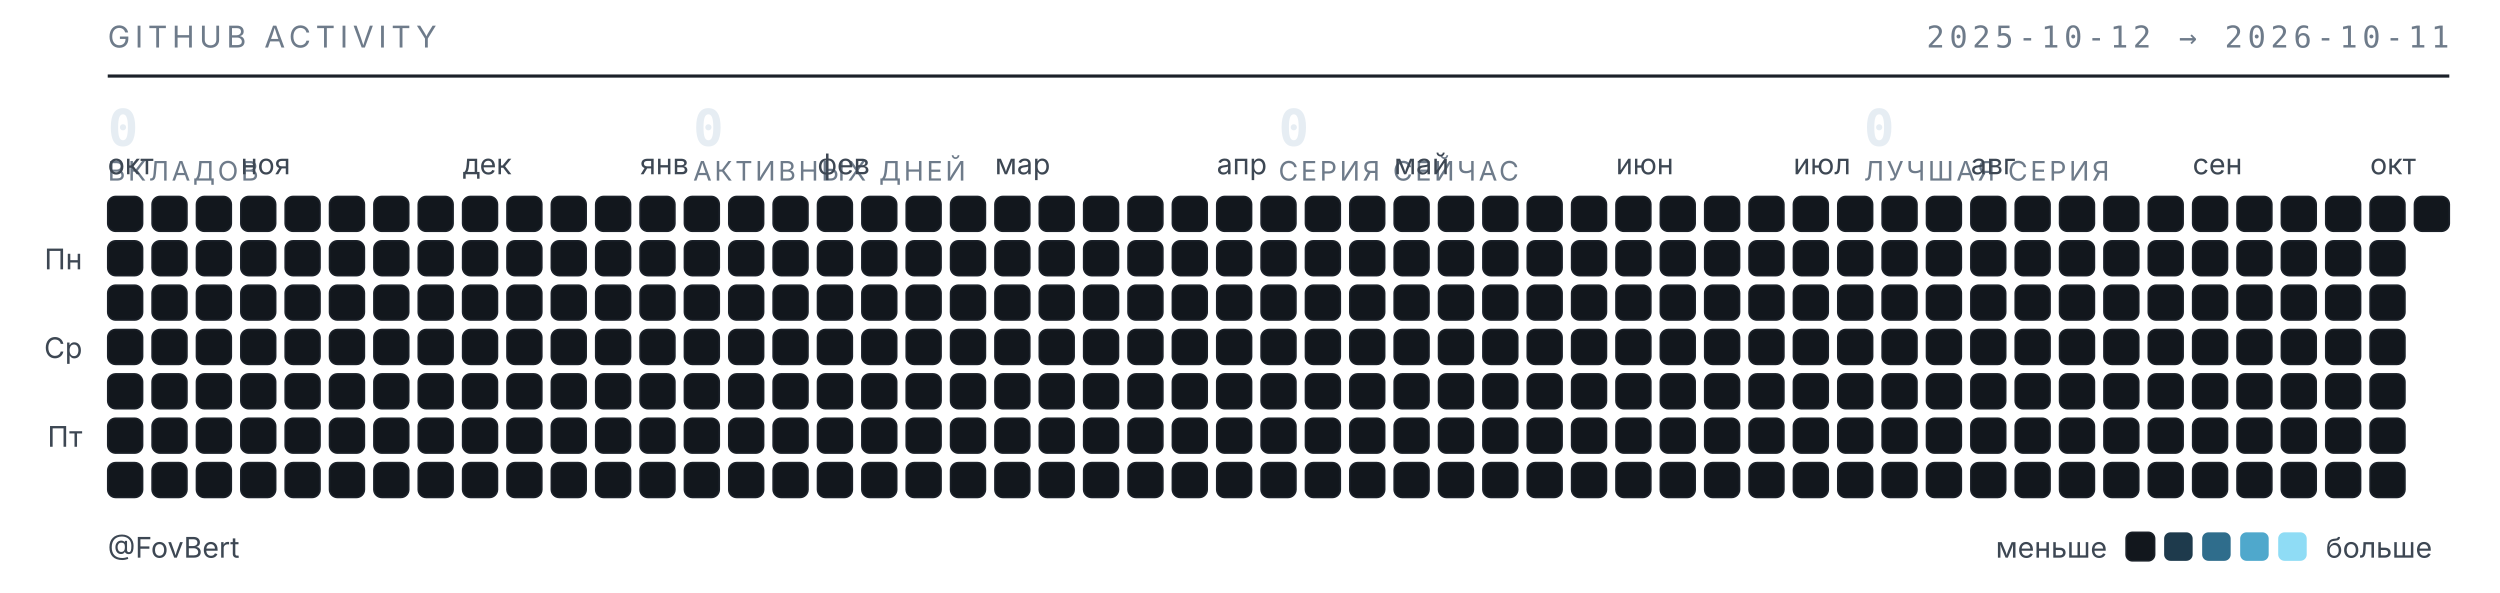
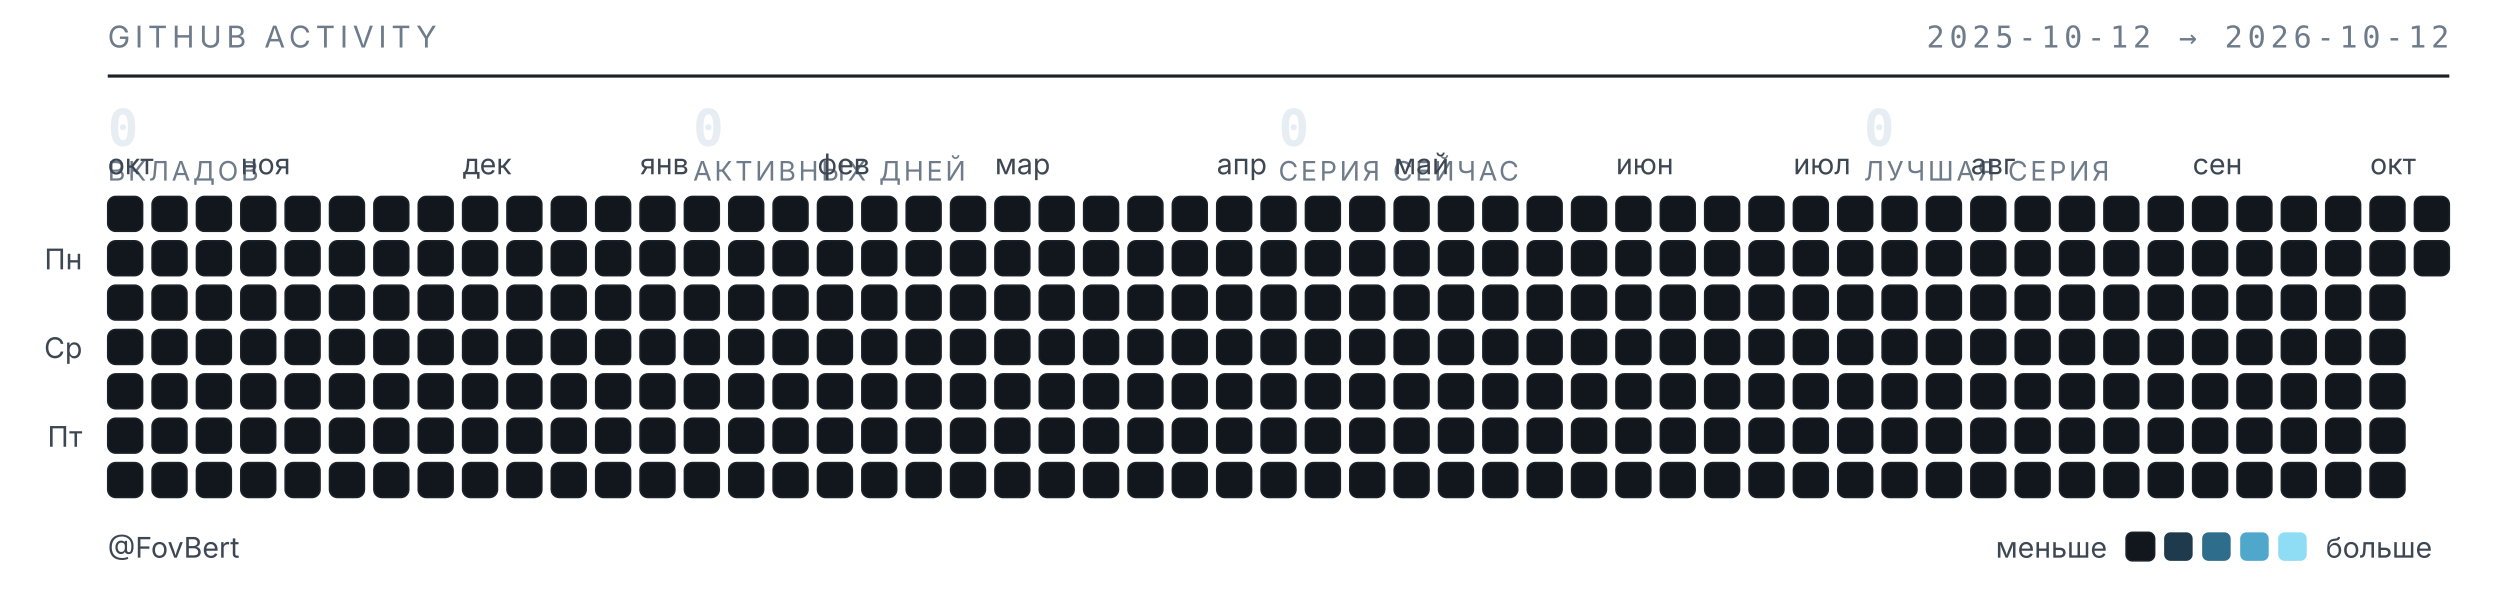
<svg xmlns="http://www.w3.org/2000/svg" width="789" height="187" viewBox="0 0 789 187" role="img" aria-label="Календарь активности GitHub — FovBert">
  <style>
  .t{font-family:"Inter","Segoe UI",system-ui,-apple-system,sans-serif}
  .m{font-family:"JetBrains Mono","SF Mono",ui-monospace,Consolas,monospace}
  .sub{fill:#6e7b8a;font-size:9.5px;letter-spacing:.16em}
  .lbl{fill:#3d4753;font-size:9px}
  .num{fill:#e6edf3;font-size:16px;font-weight:600}
  .cap{fill:#6e7b8a;font-size:8.5px;letter-spacing:.1em}
  rect{shape-rendering:geometricPrecision}
  </style>
  <text class="t sub" x="34" y="15">GITHUB ACTIVITY</text>
-   <text class="m sub" x="773" y="15" text-anchor="end">2025-10-12 → 2026-10-11</text>
+   <text class="m sub" x="773" y="15" text-anchor="end">2025-10-12 → 2026-10-12</text>
  <line x1="34" y1="24" x2="773" y2="24" stroke="#1b2129" stroke-width="1" />
  <text class="m num" x="34" y="46">0</text>
  <text class="t cap" x="34" y="57">ВКЛАДОВ</text>
  <text class="m num" x="218.75" y="46">0</text>
  <text class="t cap" x="218.75" y="57">АКТИВНЫХ ДНЕЙ</text>
  <text class="m num" x="403.5" y="46">0</text>
  <text class="t cap" x="403.5" y="57">СЕРИЯ СЕЙЧАС</text>
  <text class="m num" x="588.25" y="46">0</text>
  <text class="t cap" x="588.25" y="57">ЛУЧШАЯ СЕРИЯ</text>
  <text class="t lbl" x="34" y="55">окт</text>
  <text class="t lbl" x="76" y="55">ноя</text>
  <text class="t lbl" x="146" y="55">дек</text>
  <text class="t lbl" x="202" y="55">янв</text>
  <text class="t lbl" x="258" y="55">фев</text>
  <text class="t lbl" x="314" y="55">мар</text>
  <text class="t lbl" x="384" y="55">апр</text>
  <text class="t lbl" x="440" y="55">май</text>
  <text class="t lbl" x="510" y="55">июн</text>
  <text class="t lbl" x="566" y="55">июл</text>
  <text class="t lbl" x="622" y="55">авг</text>
  <text class="t lbl" x="692" y="55">сен</text>
  <text class="t lbl" x="748" y="55">окт</text>
  <text class="t lbl" x="26" y="85" text-anchor="end">Пн</text>
  <text class="t lbl" x="26" y="113" text-anchor="end">Ср</text>
  <text class="t lbl" x="26" y="141" text-anchor="end">Пт</text>
  <rect x="34" y="62" width="11" height="11" rx="2.5" fill="#12171d" stroke="#1b2129" stroke-width=".5" />
  <rect x="34" y="76" width="11" height="11" rx="2.5" fill="#12171d" stroke="#1b2129" stroke-width=".5" />
  <rect x="34" y="90" width="11" height="11" rx="2.5" fill="#12171d" stroke="#1b2129" stroke-width=".5" />
  <rect x="34" y="104" width="11" height="11" rx="2.5" fill="#12171d" stroke="#1b2129" stroke-width=".5" />
  <rect x="34" y="118" width="11" height="11" rx="2.5" fill="#12171d" stroke="#1b2129" stroke-width=".5" />
  <rect x="34" y="132" width="11" height="11" rx="2.5" fill="#12171d" stroke="#1b2129" stroke-width=".5" />
  <rect x="34" y="146" width="11" height="11" rx="2.5" fill="#12171d" stroke="#1b2129" stroke-width=".5" />
  <rect x="48" y="62" width="11" height="11" rx="2.5" fill="#12171d" stroke="#1b2129" stroke-width=".5" />
  <rect x="48" y="76" width="11" height="11" rx="2.5" fill="#12171d" stroke="#1b2129" stroke-width=".5" />
  <rect x="48" y="90" width="11" height="11" rx="2.5" fill="#12171d" stroke="#1b2129" stroke-width=".5" />
  <rect x="48" y="104" width="11" height="11" rx="2.5" fill="#12171d" stroke="#1b2129" stroke-width=".5" />
  <rect x="48" y="118" width="11" height="11" rx="2.5" fill="#12171d" stroke="#1b2129" stroke-width=".5" />
  <rect x="48" y="132" width="11" height="11" rx="2.5" fill="#12171d" stroke="#1b2129" stroke-width=".5" />
  <rect x="48" y="146" width="11" height="11" rx="2.5" fill="#12171d" stroke="#1b2129" stroke-width=".5" />
  <rect x="62" y="62" width="11" height="11" rx="2.5" fill="#12171d" stroke="#1b2129" stroke-width=".5" />
  <rect x="62" y="76" width="11" height="11" rx="2.5" fill="#12171d" stroke="#1b2129" stroke-width=".5" />
  <rect x="62" y="90" width="11" height="11" rx="2.5" fill="#12171d" stroke="#1b2129" stroke-width=".5" />
  <rect x="62" y="104" width="11" height="11" rx="2.5" fill="#12171d" stroke="#1b2129" stroke-width=".5" />
  <rect x="62" y="118" width="11" height="11" rx="2.5" fill="#12171d" stroke="#1b2129" stroke-width=".5" />
  <rect x="62" y="132" width="11" height="11" rx="2.5" fill="#12171d" stroke="#1b2129" stroke-width=".5" />
  <rect x="62" y="146" width="11" height="11" rx="2.5" fill="#12171d" stroke="#1b2129" stroke-width=".5" />
  <rect x="76" y="62" width="11" height="11" rx="2.5" fill="#12171d" stroke="#1b2129" stroke-width=".5" />
  <rect x="76" y="76" width="11" height="11" rx="2.5" fill="#12171d" stroke="#1b2129" stroke-width=".5" />
  <rect x="76" y="90" width="11" height="11" rx="2.5" fill="#12171d" stroke="#1b2129" stroke-width=".5" />
  <rect x="76" y="104" width="11" height="11" rx="2.5" fill="#12171d" stroke="#1b2129" stroke-width=".5" />
  <rect x="76" y="118" width="11" height="11" rx="2.5" fill="#12171d" stroke="#1b2129" stroke-width=".5" />
  <rect x="76" y="132" width="11" height="11" rx="2.5" fill="#12171d" stroke="#1b2129" stroke-width=".5" />
  <rect x="76" y="146" width="11" height="11" rx="2.5" fill="#12171d" stroke="#1b2129" stroke-width=".5" />
  <rect x="90" y="62" width="11" height="11" rx="2.5" fill="#12171d" stroke="#1b2129" stroke-width=".5" />
  <rect x="90" y="76" width="11" height="11" rx="2.5" fill="#12171d" stroke="#1b2129" stroke-width=".5" />
  <rect x="90" y="90" width="11" height="11" rx="2.5" fill="#12171d" stroke="#1b2129" stroke-width=".5" />
  <rect x="90" y="104" width="11" height="11" rx="2.5" fill="#12171d" stroke="#1b2129" stroke-width=".5" />
  <rect x="90" y="118" width="11" height="11" rx="2.5" fill="#12171d" stroke="#1b2129" stroke-width=".5" />
  <rect x="90" y="132" width="11" height="11" rx="2.5" fill="#12171d" stroke="#1b2129" stroke-width=".5" />
  <rect x="90" y="146" width="11" height="11" rx="2.5" fill="#12171d" stroke="#1b2129" stroke-width=".5" />
  <rect x="104" y="62" width="11" height="11" rx="2.5" fill="#12171d" stroke="#1b2129" stroke-width=".5" />
  <rect x="104" y="76" width="11" height="11" rx="2.5" fill="#12171d" stroke="#1b2129" stroke-width=".5" />
  <rect x="104" y="90" width="11" height="11" rx="2.5" fill="#12171d" stroke="#1b2129" stroke-width=".5" />
  <rect x="104" y="104" width="11" height="11" rx="2.5" fill="#12171d" stroke="#1b2129" stroke-width=".5" />
  <rect x="104" y="118" width="11" height="11" rx="2.5" fill="#12171d" stroke="#1b2129" stroke-width=".5" />
  <rect x="104" y="132" width="11" height="11" rx="2.5" fill="#12171d" stroke="#1b2129" stroke-width=".5" />
  <rect x="104" y="146" width="11" height="11" rx="2.5" fill="#12171d" stroke="#1b2129" stroke-width=".5" />
  <rect x="118" y="62" width="11" height="11" rx="2.5" fill="#12171d" stroke="#1b2129" stroke-width=".5" />
  <rect x="118" y="76" width="11" height="11" rx="2.5" fill="#12171d" stroke="#1b2129" stroke-width=".5" />
  <rect x="118" y="90" width="11" height="11" rx="2.5" fill="#12171d" stroke="#1b2129" stroke-width=".5" />
  <rect x="118" y="104" width="11" height="11" rx="2.5" fill="#12171d" stroke="#1b2129" stroke-width=".5" />
  <rect x="118" y="118" width="11" height="11" rx="2.5" fill="#12171d" stroke="#1b2129" stroke-width=".5" />
  <rect x="118" y="132" width="11" height="11" rx="2.5" fill="#12171d" stroke="#1b2129" stroke-width=".5" />
  <rect x="118" y="146" width="11" height="11" rx="2.5" fill="#12171d" stroke="#1b2129" stroke-width=".5" />
  <rect x="132" y="62" width="11" height="11" rx="2.5" fill="#12171d" stroke="#1b2129" stroke-width=".5" />
  <rect x="132" y="76" width="11" height="11" rx="2.5" fill="#12171d" stroke="#1b2129" stroke-width=".5" />
  <rect x="132" y="90" width="11" height="11" rx="2.5" fill="#12171d" stroke="#1b2129" stroke-width=".5" />
  <rect x="132" y="104" width="11" height="11" rx="2.5" fill="#12171d" stroke="#1b2129" stroke-width=".5" />
  <rect x="132" y="118" width="11" height="11" rx="2.5" fill="#12171d" stroke="#1b2129" stroke-width=".5" />
  <rect x="132" y="132" width="11" height="11" rx="2.5" fill="#12171d" stroke="#1b2129" stroke-width=".5" />
  <rect x="132" y="146" width="11" height="11" rx="2.5" fill="#12171d" stroke="#1b2129" stroke-width=".5" />
  <rect x="146" y="62" width="11" height="11" rx="2.5" fill="#12171d" stroke="#1b2129" stroke-width=".5" />
  <rect x="146" y="76" width="11" height="11" rx="2.5" fill="#12171d" stroke="#1b2129" stroke-width=".5" />
  <rect x="146" y="90" width="11" height="11" rx="2.5" fill="#12171d" stroke="#1b2129" stroke-width=".5" />
  <rect x="146" y="104" width="11" height="11" rx="2.5" fill="#12171d" stroke="#1b2129" stroke-width=".5" />
  <rect x="146" y="118" width="11" height="11" rx="2.5" fill="#12171d" stroke="#1b2129" stroke-width=".5" />
  <rect x="146" y="132" width="11" height="11" rx="2.5" fill="#12171d" stroke="#1b2129" stroke-width=".5" />
  <rect x="146" y="146" width="11" height="11" rx="2.5" fill="#12171d" stroke="#1b2129" stroke-width=".5" />
  <rect x="160" y="62" width="11" height="11" rx="2.5" fill="#12171d" stroke="#1b2129" stroke-width=".5" />
  <rect x="160" y="76" width="11" height="11" rx="2.5" fill="#12171d" stroke="#1b2129" stroke-width=".5" />
  <rect x="160" y="90" width="11" height="11" rx="2.5" fill="#12171d" stroke="#1b2129" stroke-width=".5" />
  <rect x="160" y="104" width="11" height="11" rx="2.5" fill="#12171d" stroke="#1b2129" stroke-width=".5" />
  <rect x="160" y="118" width="11" height="11" rx="2.5" fill="#12171d" stroke="#1b2129" stroke-width=".5" />
  <rect x="160" y="132" width="11" height="11" rx="2.5" fill="#12171d" stroke="#1b2129" stroke-width=".5" />
  <rect x="160" y="146" width="11" height="11" rx="2.5" fill="#12171d" stroke="#1b2129" stroke-width=".5" />
  <rect x="174" y="62" width="11" height="11" rx="2.5" fill="#12171d" stroke="#1b2129" stroke-width=".5" />
  <rect x="174" y="76" width="11" height="11" rx="2.5" fill="#12171d" stroke="#1b2129" stroke-width=".5" />
  <rect x="174" y="90" width="11" height="11" rx="2.5" fill="#12171d" stroke="#1b2129" stroke-width=".5" />
  <rect x="174" y="104" width="11" height="11" rx="2.5" fill="#12171d" stroke="#1b2129" stroke-width=".5" />
  <rect x="174" y="118" width="11" height="11" rx="2.5" fill="#12171d" stroke="#1b2129" stroke-width=".5" />
  <rect x="174" y="132" width="11" height="11" rx="2.5" fill="#12171d" stroke="#1b2129" stroke-width=".5" />
  <rect x="174" y="146" width="11" height="11" rx="2.5" fill="#12171d" stroke="#1b2129" stroke-width=".5" />
  <rect x="188" y="62" width="11" height="11" rx="2.5" fill="#12171d" stroke="#1b2129" stroke-width=".5" />
  <rect x="188" y="76" width="11" height="11" rx="2.5" fill="#12171d" stroke="#1b2129" stroke-width=".5" />
  <rect x="188" y="90" width="11" height="11" rx="2.5" fill="#12171d" stroke="#1b2129" stroke-width=".5" />
  <rect x="188" y="104" width="11" height="11" rx="2.5" fill="#12171d" stroke="#1b2129" stroke-width=".5" />
  <rect x="188" y="118" width="11" height="11" rx="2.5" fill="#12171d" stroke="#1b2129" stroke-width=".5" />
  <rect x="188" y="132" width="11" height="11" rx="2.5" fill="#12171d" stroke="#1b2129" stroke-width=".5" />
  <rect x="188" y="146" width="11" height="11" rx="2.5" fill="#12171d" stroke="#1b2129" stroke-width=".5" />
  <rect x="202" y="62" width="11" height="11" rx="2.5" fill="#12171d" stroke="#1b2129" stroke-width=".5" />
  <rect x="202" y="76" width="11" height="11" rx="2.5" fill="#12171d" stroke="#1b2129" stroke-width=".5" />
  <rect x="202" y="90" width="11" height="11" rx="2.5" fill="#12171d" stroke="#1b2129" stroke-width=".5" />
  <rect x="202" y="104" width="11" height="11" rx="2.5" fill="#12171d" stroke="#1b2129" stroke-width=".5" />
  <rect x="202" y="118" width="11" height="11" rx="2.5" fill="#12171d" stroke="#1b2129" stroke-width=".5" />
  <rect x="202" y="132" width="11" height="11" rx="2.5" fill="#12171d" stroke="#1b2129" stroke-width=".5" />
  <rect x="202" y="146" width="11" height="11" rx="2.5" fill="#12171d" stroke="#1b2129" stroke-width=".5" />
  <rect x="216" y="62" width="11" height="11" rx="2.5" fill="#12171d" stroke="#1b2129" stroke-width=".5" />
  <rect x="216" y="76" width="11" height="11" rx="2.5" fill="#12171d" stroke="#1b2129" stroke-width=".5" />
  <rect x="216" y="90" width="11" height="11" rx="2.5" fill="#12171d" stroke="#1b2129" stroke-width=".5" />
  <rect x="216" y="104" width="11" height="11" rx="2.5" fill="#12171d" stroke="#1b2129" stroke-width=".5" />
  <rect x="216" y="118" width="11" height="11" rx="2.5" fill="#12171d" stroke="#1b2129" stroke-width=".5" />
  <rect x="216" y="132" width="11" height="11" rx="2.5" fill="#12171d" stroke="#1b2129" stroke-width=".5" />
  <rect x="216" y="146" width="11" height="11" rx="2.5" fill="#12171d" stroke="#1b2129" stroke-width=".5" />
  <rect x="230" y="62" width="11" height="11" rx="2.5" fill="#12171d" stroke="#1b2129" stroke-width=".5" />
  <rect x="230" y="76" width="11" height="11" rx="2.5" fill="#12171d" stroke="#1b2129" stroke-width=".5" />
  <rect x="230" y="90" width="11" height="11" rx="2.5" fill="#12171d" stroke="#1b2129" stroke-width=".5" />
  <rect x="230" y="104" width="11" height="11" rx="2.5" fill="#12171d" stroke="#1b2129" stroke-width=".5" />
  <rect x="230" y="118" width="11" height="11" rx="2.5" fill="#12171d" stroke="#1b2129" stroke-width=".5" />
  <rect x="230" y="132" width="11" height="11" rx="2.5" fill="#12171d" stroke="#1b2129" stroke-width=".5" />
  <rect x="230" y="146" width="11" height="11" rx="2.5" fill="#12171d" stroke="#1b2129" stroke-width=".5" />
  <rect x="244" y="62" width="11" height="11" rx="2.5" fill="#12171d" stroke="#1b2129" stroke-width=".5" />
  <rect x="244" y="76" width="11" height="11" rx="2.5" fill="#12171d" stroke="#1b2129" stroke-width=".5" />
  <rect x="244" y="90" width="11" height="11" rx="2.5" fill="#12171d" stroke="#1b2129" stroke-width=".5" />
  <rect x="244" y="104" width="11" height="11" rx="2.5" fill="#12171d" stroke="#1b2129" stroke-width=".5" />
  <rect x="244" y="118" width="11" height="11" rx="2.5" fill="#12171d" stroke="#1b2129" stroke-width=".5" />
  <rect x="244" y="132" width="11" height="11" rx="2.5" fill="#12171d" stroke="#1b2129" stroke-width=".5" />
  <rect x="244" y="146" width="11" height="11" rx="2.5" fill="#12171d" stroke="#1b2129" stroke-width=".5" />
  <rect x="258" y="62" width="11" height="11" rx="2.5" fill="#12171d" stroke="#1b2129" stroke-width=".5" />
  <rect x="258" y="76" width="11" height="11" rx="2.5" fill="#12171d" stroke="#1b2129" stroke-width=".5" />
  <rect x="258" y="90" width="11" height="11" rx="2.5" fill="#12171d" stroke="#1b2129" stroke-width=".5" />
  <rect x="258" y="104" width="11" height="11" rx="2.5" fill="#12171d" stroke="#1b2129" stroke-width=".5" />
  <rect x="258" y="118" width="11" height="11" rx="2.5" fill="#12171d" stroke="#1b2129" stroke-width=".5" />
  <rect x="258" y="132" width="11" height="11" rx="2.5" fill="#12171d" stroke="#1b2129" stroke-width=".5" />
  <rect x="258" y="146" width="11" height="11" rx="2.5" fill="#12171d" stroke="#1b2129" stroke-width=".5" />
  <rect x="272" y="62" width="11" height="11" rx="2.5" fill="#12171d" stroke="#1b2129" stroke-width=".5" />
  <rect x="272" y="76" width="11" height="11" rx="2.5" fill="#12171d" stroke="#1b2129" stroke-width=".5" />
  <rect x="272" y="90" width="11" height="11" rx="2.5" fill="#12171d" stroke="#1b2129" stroke-width=".5" />
  <rect x="272" y="104" width="11" height="11" rx="2.5" fill="#12171d" stroke="#1b2129" stroke-width=".5" />
  <rect x="272" y="118" width="11" height="11" rx="2.5" fill="#12171d" stroke="#1b2129" stroke-width=".5" />
  <rect x="272" y="132" width="11" height="11" rx="2.5" fill="#12171d" stroke="#1b2129" stroke-width=".5" />
  <rect x="272" y="146" width="11" height="11" rx="2.5" fill="#12171d" stroke="#1b2129" stroke-width=".5" />
  <rect x="286" y="62" width="11" height="11" rx="2.5" fill="#12171d" stroke="#1b2129" stroke-width=".5" />
  <rect x="286" y="76" width="11" height="11" rx="2.5" fill="#12171d" stroke="#1b2129" stroke-width=".5" />
  <rect x="286" y="90" width="11" height="11" rx="2.5" fill="#12171d" stroke="#1b2129" stroke-width=".5" />
  <rect x="286" y="104" width="11" height="11" rx="2.5" fill="#12171d" stroke="#1b2129" stroke-width=".5" />
  <rect x="286" y="118" width="11" height="11" rx="2.5" fill="#12171d" stroke="#1b2129" stroke-width=".5" />
  <rect x="286" y="132" width="11" height="11" rx="2.5" fill="#12171d" stroke="#1b2129" stroke-width=".5" />
  <rect x="286" y="146" width="11" height="11" rx="2.5" fill="#12171d" stroke="#1b2129" stroke-width=".5" />
  <rect x="300" y="62" width="11" height="11" rx="2.5" fill="#12171d" stroke="#1b2129" stroke-width=".5" />
  <rect x="300" y="76" width="11" height="11" rx="2.5" fill="#12171d" stroke="#1b2129" stroke-width=".5" />
  <rect x="300" y="90" width="11" height="11" rx="2.5" fill="#12171d" stroke="#1b2129" stroke-width=".5" />
  <rect x="300" y="104" width="11" height="11" rx="2.5" fill="#12171d" stroke="#1b2129" stroke-width=".5" />
  <rect x="300" y="118" width="11" height="11" rx="2.5" fill="#12171d" stroke="#1b2129" stroke-width=".5" />
  <rect x="300" y="132" width="11" height="11" rx="2.5" fill="#12171d" stroke="#1b2129" stroke-width=".5" />
  <rect x="300" y="146" width="11" height="11" rx="2.5" fill="#12171d" stroke="#1b2129" stroke-width=".5" />
  <rect x="314" y="62" width="11" height="11" rx="2.5" fill="#12171d" stroke="#1b2129" stroke-width=".5" />
  <rect x="314" y="76" width="11" height="11" rx="2.5" fill="#12171d" stroke="#1b2129" stroke-width=".5" />
  <rect x="314" y="90" width="11" height="11" rx="2.5" fill="#12171d" stroke="#1b2129" stroke-width=".5" />
  <rect x="314" y="104" width="11" height="11" rx="2.5" fill="#12171d" stroke="#1b2129" stroke-width=".5" />
  <rect x="314" y="118" width="11" height="11" rx="2.5" fill="#12171d" stroke="#1b2129" stroke-width=".5" />
  <rect x="314" y="132" width="11" height="11" rx="2.5" fill="#12171d" stroke="#1b2129" stroke-width=".5" />
  <rect x="314" y="146" width="11" height="11" rx="2.5" fill="#12171d" stroke="#1b2129" stroke-width=".5" />
  <rect x="328" y="62" width="11" height="11" rx="2.5" fill="#12171d" stroke="#1b2129" stroke-width=".5" />
  <rect x="328" y="76" width="11" height="11" rx="2.5" fill="#12171d" stroke="#1b2129" stroke-width=".5" />
  <rect x="328" y="90" width="11" height="11" rx="2.5" fill="#12171d" stroke="#1b2129" stroke-width=".5" />
  <rect x="328" y="104" width="11" height="11" rx="2.5" fill="#12171d" stroke="#1b2129" stroke-width=".5" />
  <rect x="328" y="118" width="11" height="11" rx="2.5" fill="#12171d" stroke="#1b2129" stroke-width=".5" />
  <rect x="328" y="132" width="11" height="11" rx="2.5" fill="#12171d" stroke="#1b2129" stroke-width=".5" />
  <rect x="328" y="146" width="11" height="11" rx="2.5" fill="#12171d" stroke="#1b2129" stroke-width=".5" />
  <rect x="342" y="62" width="11" height="11" rx="2.5" fill="#12171d" stroke="#1b2129" stroke-width=".5" />
  <rect x="342" y="76" width="11" height="11" rx="2.5" fill="#12171d" stroke="#1b2129" stroke-width=".5" />
  <rect x="342" y="90" width="11" height="11" rx="2.5" fill="#12171d" stroke="#1b2129" stroke-width=".5" />
  <rect x="342" y="104" width="11" height="11" rx="2.5" fill="#12171d" stroke="#1b2129" stroke-width=".5" />
  <rect x="342" y="118" width="11" height="11" rx="2.5" fill="#12171d" stroke="#1b2129" stroke-width=".5" />
  <rect x="342" y="132" width="11" height="11" rx="2.5" fill="#12171d" stroke="#1b2129" stroke-width=".5" />
  <rect x="342" y="146" width="11" height="11" rx="2.5" fill="#12171d" stroke="#1b2129" stroke-width=".5" />
  <rect x="356" y="62" width="11" height="11" rx="2.5" fill="#12171d" stroke="#1b2129" stroke-width=".5" />
  <rect x="356" y="76" width="11" height="11" rx="2.5" fill="#12171d" stroke="#1b2129" stroke-width=".5" />
  <rect x="356" y="90" width="11" height="11" rx="2.5" fill="#12171d" stroke="#1b2129" stroke-width=".5" />
  <rect x="356" y="104" width="11" height="11" rx="2.5" fill="#12171d" stroke="#1b2129" stroke-width=".5" />
  <rect x="356" y="118" width="11" height="11" rx="2.5" fill="#12171d" stroke="#1b2129" stroke-width=".5" />
  <rect x="356" y="132" width="11" height="11" rx="2.5" fill="#12171d" stroke="#1b2129" stroke-width=".5" />
  <rect x="356" y="146" width="11" height="11" rx="2.5" fill="#12171d" stroke="#1b2129" stroke-width=".5" />
  <rect x="370" y="62" width="11" height="11" rx="2.5" fill="#12171d" stroke="#1b2129" stroke-width=".5" />
  <rect x="370" y="76" width="11" height="11" rx="2.5" fill="#12171d" stroke="#1b2129" stroke-width=".5" />
  <rect x="370" y="90" width="11" height="11" rx="2.5" fill="#12171d" stroke="#1b2129" stroke-width=".5" />
  <rect x="370" y="104" width="11" height="11" rx="2.5" fill="#12171d" stroke="#1b2129" stroke-width=".5" />
  <rect x="370" y="118" width="11" height="11" rx="2.5" fill="#12171d" stroke="#1b2129" stroke-width=".5" />
  <rect x="370" y="132" width="11" height="11" rx="2.5" fill="#12171d" stroke="#1b2129" stroke-width=".5" />
  <rect x="370" y="146" width="11" height="11" rx="2.5" fill="#12171d" stroke="#1b2129" stroke-width=".5" />
  <rect x="384" y="62" width="11" height="11" rx="2.5" fill="#12171d" stroke="#1b2129" stroke-width=".5" />
  <rect x="384" y="76" width="11" height="11" rx="2.5" fill="#12171d" stroke="#1b2129" stroke-width=".5" />
  <rect x="384" y="90" width="11" height="11" rx="2.5" fill="#12171d" stroke="#1b2129" stroke-width=".5" />
  <rect x="384" y="104" width="11" height="11" rx="2.5" fill="#12171d" stroke="#1b2129" stroke-width=".5" />
  <rect x="384" y="118" width="11" height="11" rx="2.5" fill="#12171d" stroke="#1b2129" stroke-width=".5" />
  <rect x="384" y="132" width="11" height="11" rx="2.5" fill="#12171d" stroke="#1b2129" stroke-width=".5" />
  <rect x="384" y="146" width="11" height="11" rx="2.5" fill="#12171d" stroke="#1b2129" stroke-width=".5" />
  <rect x="398" y="62" width="11" height="11" rx="2.5" fill="#12171d" stroke="#1b2129" stroke-width=".5" />
  <rect x="398" y="76" width="11" height="11" rx="2.5" fill="#12171d" stroke="#1b2129" stroke-width=".5" />
  <rect x="398" y="90" width="11" height="11" rx="2.5" fill="#12171d" stroke="#1b2129" stroke-width=".5" />
  <rect x="398" y="104" width="11" height="11" rx="2.5" fill="#12171d" stroke="#1b2129" stroke-width=".5" />
  <rect x="398" y="118" width="11" height="11" rx="2.5" fill="#12171d" stroke="#1b2129" stroke-width=".5" />
  <rect x="398" y="132" width="11" height="11" rx="2.5" fill="#12171d" stroke="#1b2129" stroke-width=".5" />
  <rect x="398" y="146" width="11" height="11" rx="2.5" fill="#12171d" stroke="#1b2129" stroke-width=".5" />
  <rect x="412" y="62" width="11" height="11" rx="2.5" fill="#12171d" stroke="#1b2129" stroke-width=".5" />
  <rect x="412" y="76" width="11" height="11" rx="2.5" fill="#12171d" stroke="#1b2129" stroke-width=".5" />
  <rect x="412" y="90" width="11" height="11" rx="2.5" fill="#12171d" stroke="#1b2129" stroke-width=".5" />
  <rect x="412" y="104" width="11" height="11" rx="2.5" fill="#12171d" stroke="#1b2129" stroke-width=".5" />
  <rect x="412" y="118" width="11" height="11" rx="2.5" fill="#12171d" stroke="#1b2129" stroke-width=".5" />
  <rect x="412" y="132" width="11" height="11" rx="2.5" fill="#12171d" stroke="#1b2129" stroke-width=".5" />
  <rect x="412" y="146" width="11" height="11" rx="2.5" fill="#12171d" stroke="#1b2129" stroke-width=".5" />
  <rect x="426" y="62" width="11" height="11" rx="2.5" fill="#12171d" stroke="#1b2129" stroke-width=".5" />
  <rect x="426" y="76" width="11" height="11" rx="2.5" fill="#12171d" stroke="#1b2129" stroke-width=".5" />
  <rect x="426" y="90" width="11" height="11" rx="2.5" fill="#12171d" stroke="#1b2129" stroke-width=".5" />
  <rect x="426" y="104" width="11" height="11" rx="2.5" fill="#12171d" stroke="#1b2129" stroke-width=".5" />
  <rect x="426" y="118" width="11" height="11" rx="2.5" fill="#12171d" stroke="#1b2129" stroke-width=".5" />
  <rect x="426" y="132" width="11" height="11" rx="2.5" fill="#12171d" stroke="#1b2129" stroke-width=".5" />
  <rect x="426" y="146" width="11" height="11" rx="2.5" fill="#12171d" stroke="#1b2129" stroke-width=".5" />
  <rect x="440" y="62" width="11" height="11" rx="2.5" fill="#12171d" stroke="#1b2129" stroke-width=".5" />
  <rect x="440" y="76" width="11" height="11" rx="2.5" fill="#12171d" stroke="#1b2129" stroke-width=".5" />
  <rect x="440" y="90" width="11" height="11" rx="2.5" fill="#12171d" stroke="#1b2129" stroke-width=".5" />
  <rect x="440" y="104" width="11" height="11" rx="2.5" fill="#12171d" stroke="#1b2129" stroke-width=".5" />
  <rect x="440" y="118" width="11" height="11" rx="2.5" fill="#12171d" stroke="#1b2129" stroke-width=".5" />
  <rect x="440" y="132" width="11" height="11" rx="2.5" fill="#12171d" stroke="#1b2129" stroke-width=".5" />
  <rect x="440" y="146" width="11" height="11" rx="2.5" fill="#12171d" stroke="#1b2129" stroke-width=".5" />
  <rect x="454" y="62" width="11" height="11" rx="2.5" fill="#12171d" stroke="#1b2129" stroke-width=".5" />
  <rect x="454" y="76" width="11" height="11" rx="2.5" fill="#12171d" stroke="#1b2129" stroke-width=".5" />
  <rect x="454" y="90" width="11" height="11" rx="2.5" fill="#12171d" stroke="#1b2129" stroke-width=".5" />
  <rect x="454" y="104" width="11" height="11" rx="2.5" fill="#12171d" stroke="#1b2129" stroke-width=".5" />
  <rect x="454" y="118" width="11" height="11" rx="2.5" fill="#12171d" stroke="#1b2129" stroke-width=".5" />
  <rect x="454" y="132" width="11" height="11" rx="2.5" fill="#12171d" stroke="#1b2129" stroke-width=".5" />
  <rect x="454" y="146" width="11" height="11" rx="2.5" fill="#12171d" stroke="#1b2129" stroke-width=".5" />
  <rect x="468" y="62" width="11" height="11" rx="2.5" fill="#12171d" stroke="#1b2129" stroke-width=".5" />
  <rect x="468" y="76" width="11" height="11" rx="2.5" fill="#12171d" stroke="#1b2129" stroke-width=".5" />
  <rect x="468" y="90" width="11" height="11" rx="2.5" fill="#12171d" stroke="#1b2129" stroke-width=".5" />
  <rect x="468" y="104" width="11" height="11" rx="2.5" fill="#12171d" stroke="#1b2129" stroke-width=".5" />
  <rect x="468" y="118" width="11" height="11" rx="2.5" fill="#12171d" stroke="#1b2129" stroke-width=".5" />
  <rect x="468" y="132" width="11" height="11" rx="2.5" fill="#12171d" stroke="#1b2129" stroke-width=".5" />
  <rect x="468" y="146" width="11" height="11" rx="2.5" fill="#12171d" stroke="#1b2129" stroke-width=".5" />
  <rect x="482" y="62" width="11" height="11" rx="2.5" fill="#12171d" stroke="#1b2129" stroke-width=".5" />
  <rect x="482" y="76" width="11" height="11" rx="2.5" fill="#12171d" stroke="#1b2129" stroke-width=".5" />
  <rect x="482" y="90" width="11" height="11" rx="2.5" fill="#12171d" stroke="#1b2129" stroke-width=".5" />
  <rect x="482" y="104" width="11" height="11" rx="2.5" fill="#12171d" stroke="#1b2129" stroke-width=".5" />
  <rect x="482" y="118" width="11" height="11" rx="2.5" fill="#12171d" stroke="#1b2129" stroke-width=".5" />
  <rect x="482" y="132" width="11" height="11" rx="2.5" fill="#12171d" stroke="#1b2129" stroke-width=".5" />
  <rect x="482" y="146" width="11" height="11" rx="2.5" fill="#12171d" stroke="#1b2129" stroke-width=".5" />
  <rect x="496" y="62" width="11" height="11" rx="2.5" fill="#12171d" stroke="#1b2129" stroke-width=".5" />
  <rect x="496" y="76" width="11" height="11" rx="2.5" fill="#12171d" stroke="#1b2129" stroke-width=".5" />
  <rect x="496" y="90" width="11" height="11" rx="2.5" fill="#12171d" stroke="#1b2129" stroke-width=".5" />
  <rect x="496" y="104" width="11" height="11" rx="2.5" fill="#12171d" stroke="#1b2129" stroke-width=".5" />
  <rect x="496" y="118" width="11" height="11" rx="2.5" fill="#12171d" stroke="#1b2129" stroke-width=".5" />
  <rect x="496" y="132" width="11" height="11" rx="2.5" fill="#12171d" stroke="#1b2129" stroke-width=".5" />
  <rect x="496" y="146" width="11" height="11" rx="2.5" fill="#12171d" stroke="#1b2129" stroke-width=".5" />
  <rect x="510" y="62" width="11" height="11" rx="2.5" fill="#12171d" stroke="#1b2129" stroke-width=".5" />
  <rect x="510" y="76" width="11" height="11" rx="2.5" fill="#12171d" stroke="#1b2129" stroke-width=".5" />
  <rect x="510" y="90" width="11" height="11" rx="2.5" fill="#12171d" stroke="#1b2129" stroke-width=".5" />
  <rect x="510" y="104" width="11" height="11" rx="2.5" fill="#12171d" stroke="#1b2129" stroke-width=".5" />
  <rect x="510" y="118" width="11" height="11" rx="2.5" fill="#12171d" stroke="#1b2129" stroke-width=".5" />
  <rect x="510" y="132" width="11" height="11" rx="2.5" fill="#12171d" stroke="#1b2129" stroke-width=".5" />
  <rect x="510" y="146" width="11" height="11" rx="2.5" fill="#12171d" stroke="#1b2129" stroke-width=".5" />
  <rect x="524" y="62" width="11" height="11" rx="2.5" fill="#12171d" stroke="#1b2129" stroke-width=".5" />
  <rect x="524" y="76" width="11" height="11" rx="2.5" fill="#12171d" stroke="#1b2129" stroke-width=".5" />
  <rect x="524" y="90" width="11" height="11" rx="2.5" fill="#12171d" stroke="#1b2129" stroke-width=".5" />
  <rect x="524" y="104" width="11" height="11" rx="2.5" fill="#12171d" stroke="#1b2129" stroke-width=".5" />
  <rect x="524" y="118" width="11" height="11" rx="2.5" fill="#12171d" stroke="#1b2129" stroke-width=".5" />
  <rect x="524" y="132" width="11" height="11" rx="2.5" fill="#12171d" stroke="#1b2129" stroke-width=".5" />
  <rect x="524" y="146" width="11" height="11" rx="2.5" fill="#12171d" stroke="#1b2129" stroke-width=".5" />
  <rect x="538" y="62" width="11" height="11" rx="2.5" fill="#12171d" stroke="#1b2129" stroke-width=".5" />
  <rect x="538" y="76" width="11" height="11" rx="2.5" fill="#12171d" stroke="#1b2129" stroke-width=".5" />
  <rect x="538" y="90" width="11" height="11" rx="2.5" fill="#12171d" stroke="#1b2129" stroke-width=".5" />
  <rect x="538" y="104" width="11" height="11" rx="2.5" fill="#12171d" stroke="#1b2129" stroke-width=".5" />
  <rect x="538" y="118" width="11" height="11" rx="2.5" fill="#12171d" stroke="#1b2129" stroke-width=".5" />
  <rect x="538" y="132" width="11" height="11" rx="2.5" fill="#12171d" stroke="#1b2129" stroke-width=".5" />
  <rect x="538" y="146" width="11" height="11" rx="2.5" fill="#12171d" stroke="#1b2129" stroke-width=".5" />
  <rect x="552" y="62" width="11" height="11" rx="2.5" fill="#12171d" stroke="#1b2129" stroke-width=".5" />
  <rect x="552" y="76" width="11" height="11" rx="2.5" fill="#12171d" stroke="#1b2129" stroke-width=".5" />
  <rect x="552" y="90" width="11" height="11" rx="2.5" fill="#12171d" stroke="#1b2129" stroke-width=".5" />
  <rect x="552" y="104" width="11" height="11" rx="2.5" fill="#12171d" stroke="#1b2129" stroke-width=".5" />
  <rect x="552" y="118" width="11" height="11" rx="2.5" fill="#12171d" stroke="#1b2129" stroke-width=".5" />
  <rect x="552" y="132" width="11" height="11" rx="2.5" fill="#12171d" stroke="#1b2129" stroke-width=".5" />
  <rect x="552" y="146" width="11" height="11" rx="2.5" fill="#12171d" stroke="#1b2129" stroke-width=".5" />
  <rect x="566" y="62" width="11" height="11" rx="2.5" fill="#12171d" stroke="#1b2129" stroke-width=".5" />
  <rect x="566" y="76" width="11" height="11" rx="2.5" fill="#12171d" stroke="#1b2129" stroke-width=".5" />
  <rect x="566" y="90" width="11" height="11" rx="2.5" fill="#12171d" stroke="#1b2129" stroke-width=".5" />
  <rect x="566" y="104" width="11" height="11" rx="2.5" fill="#12171d" stroke="#1b2129" stroke-width=".5" />
  <rect x="566" y="118" width="11" height="11" rx="2.5" fill="#12171d" stroke="#1b2129" stroke-width=".5" />
  <rect x="566" y="132" width="11" height="11" rx="2.5" fill="#12171d" stroke="#1b2129" stroke-width=".5" />
  <rect x="566" y="146" width="11" height="11" rx="2.5" fill="#12171d" stroke="#1b2129" stroke-width=".5" />
  <rect x="580" y="62" width="11" height="11" rx="2.5" fill="#12171d" stroke="#1b2129" stroke-width=".5" />
  <rect x="580" y="76" width="11" height="11" rx="2.5" fill="#12171d" stroke="#1b2129" stroke-width=".5" />
  <rect x="580" y="90" width="11" height="11" rx="2.5" fill="#12171d" stroke="#1b2129" stroke-width=".5" />
  <rect x="580" y="104" width="11" height="11" rx="2.5" fill="#12171d" stroke="#1b2129" stroke-width=".5" />
  <rect x="580" y="118" width="11" height="11" rx="2.5" fill="#12171d" stroke="#1b2129" stroke-width=".5" />
  <rect x="580" y="132" width="11" height="11" rx="2.5" fill="#12171d" stroke="#1b2129" stroke-width=".5" />
  <rect x="580" y="146" width="11" height="11" rx="2.5" fill="#12171d" stroke="#1b2129" stroke-width=".5" />
  <rect x="594" y="62" width="11" height="11" rx="2.5" fill="#12171d" stroke="#1b2129" stroke-width=".5" />
  <rect x="594" y="76" width="11" height="11" rx="2.5" fill="#12171d" stroke="#1b2129" stroke-width=".5" />
  <rect x="594" y="90" width="11" height="11" rx="2.5" fill="#12171d" stroke="#1b2129" stroke-width=".5" />
  <rect x="594" y="104" width="11" height="11" rx="2.5" fill="#12171d" stroke="#1b2129" stroke-width=".5" />
  <rect x="594" y="118" width="11" height="11" rx="2.5" fill="#12171d" stroke="#1b2129" stroke-width=".5" />
  <rect x="594" y="132" width="11" height="11" rx="2.5" fill="#12171d" stroke="#1b2129" stroke-width=".5" />
  <rect x="594" y="146" width="11" height="11" rx="2.5" fill="#12171d" stroke="#1b2129" stroke-width=".5" />
  <rect x="608" y="62" width="11" height="11" rx="2.5" fill="#12171d" stroke="#1b2129" stroke-width=".5" />
  <rect x="608" y="76" width="11" height="11" rx="2.5" fill="#12171d" stroke="#1b2129" stroke-width=".5" />
  <rect x="608" y="90" width="11" height="11" rx="2.5" fill="#12171d" stroke="#1b2129" stroke-width=".5" />
  <rect x="608" y="104" width="11" height="11" rx="2.5" fill="#12171d" stroke="#1b2129" stroke-width=".5" />
  <rect x="608" y="118" width="11" height="11" rx="2.5" fill="#12171d" stroke="#1b2129" stroke-width=".5" />
  <rect x="608" y="132" width="11" height="11" rx="2.5" fill="#12171d" stroke="#1b2129" stroke-width=".5" />
  <rect x="608" y="146" width="11" height="11" rx="2.5" fill="#12171d" stroke="#1b2129" stroke-width=".5" />
  <rect x="622" y="62" width="11" height="11" rx="2.5" fill="#12171d" stroke="#1b2129" stroke-width=".5" />
  <rect x="622" y="76" width="11" height="11" rx="2.5" fill="#12171d" stroke="#1b2129" stroke-width=".5" />
  <rect x="622" y="90" width="11" height="11" rx="2.5" fill="#12171d" stroke="#1b2129" stroke-width=".5" />
  <rect x="622" y="104" width="11" height="11" rx="2.5" fill="#12171d" stroke="#1b2129" stroke-width=".5" />
  <rect x="622" y="118" width="11" height="11" rx="2.5" fill="#12171d" stroke="#1b2129" stroke-width=".5" />
  <rect x="622" y="132" width="11" height="11" rx="2.5" fill="#12171d" stroke="#1b2129" stroke-width=".5" />
  <rect x="622" y="146" width="11" height="11" rx="2.5" fill="#12171d" stroke="#1b2129" stroke-width=".5" />
  <rect x="636" y="62" width="11" height="11" rx="2.5" fill="#12171d" stroke="#1b2129" stroke-width=".5" />
  <rect x="636" y="76" width="11" height="11" rx="2.5" fill="#12171d" stroke="#1b2129" stroke-width=".5" />
  <rect x="636" y="90" width="11" height="11" rx="2.5" fill="#12171d" stroke="#1b2129" stroke-width=".5" />
  <rect x="636" y="104" width="11" height="11" rx="2.5" fill="#12171d" stroke="#1b2129" stroke-width=".5" />
  <rect x="636" y="118" width="11" height="11" rx="2.5" fill="#12171d" stroke="#1b2129" stroke-width=".5" />
  <rect x="636" y="132" width="11" height="11" rx="2.5" fill="#12171d" stroke="#1b2129" stroke-width=".5" />
  <rect x="636" y="146" width="11" height="11" rx="2.5" fill="#12171d" stroke="#1b2129" stroke-width=".5" />
  <rect x="650" y="62" width="11" height="11" rx="2.5" fill="#12171d" stroke="#1b2129" stroke-width=".5" />
  <rect x="650" y="76" width="11" height="11" rx="2.5" fill="#12171d" stroke="#1b2129" stroke-width=".5" />
  <rect x="650" y="90" width="11" height="11" rx="2.5" fill="#12171d" stroke="#1b2129" stroke-width=".5" />
  <rect x="650" y="104" width="11" height="11" rx="2.5" fill="#12171d" stroke="#1b2129" stroke-width=".5" />
  <rect x="650" y="118" width="11" height="11" rx="2.5" fill="#12171d" stroke="#1b2129" stroke-width=".5" />
  <rect x="650" y="132" width="11" height="11" rx="2.5" fill="#12171d" stroke="#1b2129" stroke-width=".5" />
  <rect x="650" y="146" width="11" height="11" rx="2.5" fill="#12171d" stroke="#1b2129" stroke-width=".5" />
  <rect x="664" y="62" width="11" height="11" rx="2.5" fill="#12171d" stroke="#1b2129" stroke-width=".5" />
  <rect x="664" y="76" width="11" height="11" rx="2.5" fill="#12171d" stroke="#1b2129" stroke-width=".5" />
  <rect x="664" y="90" width="11" height="11" rx="2.5" fill="#12171d" stroke="#1b2129" stroke-width=".5" />
  <rect x="664" y="104" width="11" height="11" rx="2.5" fill="#12171d" stroke="#1b2129" stroke-width=".5" />
  <rect x="664" y="118" width="11" height="11" rx="2.5" fill="#12171d" stroke="#1b2129" stroke-width=".5" />
  <rect x="664" y="132" width="11" height="11" rx="2.5" fill="#12171d" stroke="#1b2129" stroke-width=".5" />
  <rect x="664" y="146" width="11" height="11" rx="2.5" fill="#12171d" stroke="#1b2129" stroke-width=".5" />
  <rect x="678" y="62" width="11" height="11" rx="2.5" fill="#12171d" stroke="#1b2129" stroke-width=".5" />
  <rect x="678" y="76" width="11" height="11" rx="2.5" fill="#12171d" stroke="#1b2129" stroke-width=".5" />
  <rect x="678" y="90" width="11" height="11" rx="2.5" fill="#12171d" stroke="#1b2129" stroke-width=".5" />
  <rect x="678" y="104" width="11" height="11" rx="2.5" fill="#12171d" stroke="#1b2129" stroke-width=".5" />
  <rect x="678" y="118" width="11" height="11" rx="2.5" fill="#12171d" stroke="#1b2129" stroke-width=".5" />
  <rect x="678" y="132" width="11" height="11" rx="2.5" fill="#12171d" stroke="#1b2129" stroke-width=".5" />
  <rect x="678" y="146" width="11" height="11" rx="2.5" fill="#12171d" stroke="#1b2129" stroke-width=".5" />
  <rect x="692" y="62" width="11" height="11" rx="2.5" fill="#12171d" stroke="#1b2129" stroke-width=".5" />
  <rect x="692" y="76" width="11" height="11" rx="2.5" fill="#12171d" stroke="#1b2129" stroke-width=".5" />
  <rect x="692" y="90" width="11" height="11" rx="2.5" fill="#12171d" stroke="#1b2129" stroke-width=".5" />
  <rect x="692" y="104" width="11" height="11" rx="2.5" fill="#12171d" stroke="#1b2129" stroke-width=".5" />
  <rect x="692" y="118" width="11" height="11" rx="2.5" fill="#12171d" stroke="#1b2129" stroke-width=".5" />
  <rect x="692" y="132" width="11" height="11" rx="2.5" fill="#12171d" stroke="#1b2129" stroke-width=".5" />
  <rect x="692" y="146" width="11" height="11" rx="2.5" fill="#12171d" stroke="#1b2129" stroke-width=".5" />
  <rect x="706" y="62" width="11" height="11" rx="2.5" fill="#12171d" stroke="#1b2129" stroke-width=".5" />
  <rect x="706" y="76" width="11" height="11" rx="2.5" fill="#12171d" stroke="#1b2129" stroke-width=".5" />
  <rect x="706" y="90" width="11" height="11" rx="2.5" fill="#12171d" stroke="#1b2129" stroke-width=".5" />
  <rect x="706" y="104" width="11" height="11" rx="2.5" fill="#12171d" stroke="#1b2129" stroke-width=".5" />
  <rect x="706" y="118" width="11" height="11" rx="2.5" fill="#12171d" stroke="#1b2129" stroke-width=".5" />
  <rect x="706" y="132" width="11" height="11" rx="2.5" fill="#12171d" stroke="#1b2129" stroke-width=".5" />
  <rect x="706" y="146" width="11" height="11" rx="2.5" fill="#12171d" stroke="#1b2129" stroke-width=".5" />
  <rect x="720" y="62" width="11" height="11" rx="2.5" fill="#12171d" stroke="#1b2129" stroke-width=".5" />
  <rect x="720" y="76" width="11" height="11" rx="2.5" fill="#12171d" stroke="#1b2129" stroke-width=".5" />
  <rect x="720" y="90" width="11" height="11" rx="2.5" fill="#12171d" stroke="#1b2129" stroke-width=".5" />
  <rect x="720" y="104" width="11" height="11" rx="2.5" fill="#12171d" stroke="#1b2129" stroke-width=".5" />
  <rect x="720" y="118" width="11" height="11" rx="2.5" fill="#12171d" stroke="#1b2129" stroke-width=".5" />
  <rect x="720" y="132" width="11" height="11" rx="2.5" fill="#12171d" stroke="#1b2129" stroke-width=".5" />
  <rect x="720" y="146" width="11" height="11" rx="2.5" fill="#12171d" stroke="#1b2129" stroke-width=".5" />
  <rect x="734" y="62" width="11" height="11" rx="2.5" fill="#12171d" stroke="#1b2129" stroke-width=".5" />
  <rect x="734" y="76" width="11" height="11" rx="2.5" fill="#12171d" stroke="#1b2129" stroke-width=".5" />
  <rect x="734" y="90" width="11" height="11" rx="2.5" fill="#12171d" stroke="#1b2129" stroke-width=".5" />
  <rect x="734" y="104" width="11" height="11" rx="2.5" fill="#12171d" stroke="#1b2129" stroke-width=".5" />
  <rect x="734" y="118" width="11" height="11" rx="2.5" fill="#12171d" stroke="#1b2129" stroke-width=".5" />
  <rect x="734" y="132" width="11" height="11" rx="2.5" fill="#12171d" stroke="#1b2129" stroke-width=".5" />
  <rect x="734" y="146" width="11" height="11" rx="2.5" fill="#12171d" stroke="#1b2129" stroke-width=".5" />
  <rect x="748" y="62" width="11" height="11" rx="2.5" fill="#12171d" stroke="#1b2129" stroke-width=".5" />
  <rect x="748" y="76" width="11" height="11" rx="2.5" fill="#12171d" stroke="#1b2129" stroke-width=".5" />
  <rect x="748" y="90" width="11" height="11" rx="2.5" fill="#12171d" stroke="#1b2129" stroke-width=".5" />
  <rect x="748" y="104" width="11" height="11" rx="2.5" fill="#12171d" stroke="#1b2129" stroke-width=".5" />
  <rect x="748" y="118" width="11" height="11" rx="2.5" fill="#12171d" stroke="#1b2129" stroke-width=".5" />
  <rect x="748" y="132" width="11" height="11" rx="2.5" fill="#12171d" stroke="#1b2129" stroke-width=".5" />
  <rect x="748" y="146" width="11" height="11" rx="2.5" fill="#12171d" stroke="#1b2129" stroke-width=".5" />
  <rect x="762" y="62" width="11" height="11" rx="2.5" fill="#12171d" stroke="#1b2129" stroke-width=".5" />
+   <rect x="762" y="76" width="11" height="11" rx="2.5" fill="#12171d" stroke="#1b2129" stroke-width=".5" />
  <text class="t lbl" x="34" y="176">@FovBert</text>
  <text class="t lbl" x="665" y="176" text-anchor="end">меньше</text>
  <rect x="671" y="168" width="9" height="9" rx="2" fill="#12171d" stroke="#1b2129" stroke-width=".5" />
  <rect x="683" y="168" width="9" height="9" rx="2" fill="#1e3a4c" />
  <rect x="695" y="168" width="9" height="9" rx="2" fill="#2f6d8c" />
  <rect x="707" y="168" width="9" height="9" rx="2" fill="#4fa8cc" />
  <rect x="719" y="168" width="9" height="9" rx="2" fill="#8fdcf5" />
  <text class="t lbl" x="734" y="176">больше</text>
</svg>
